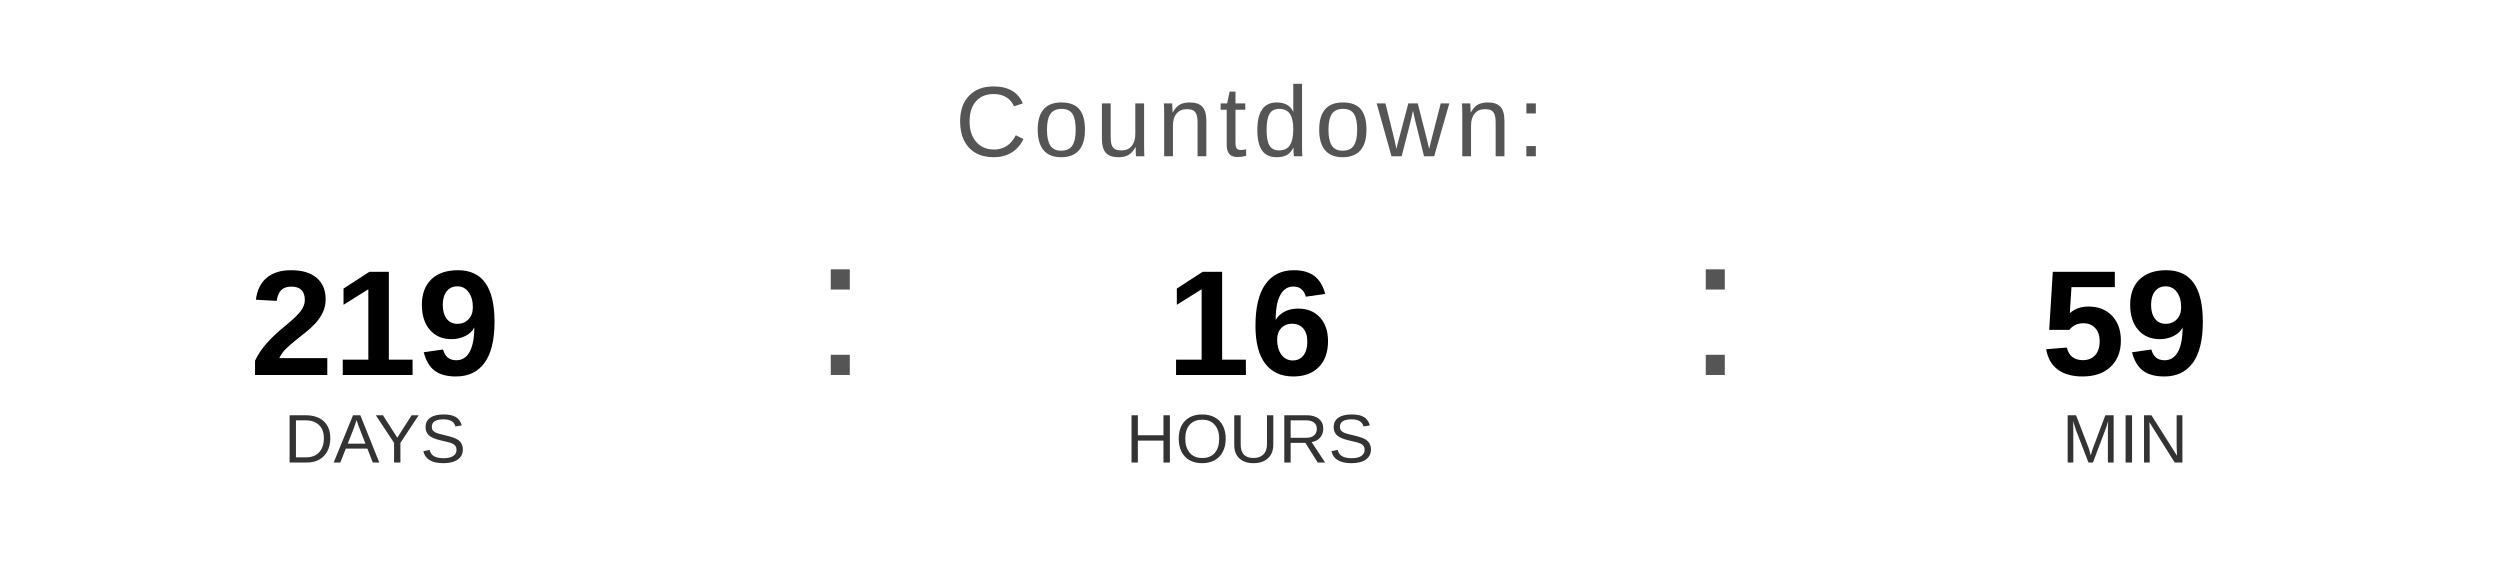
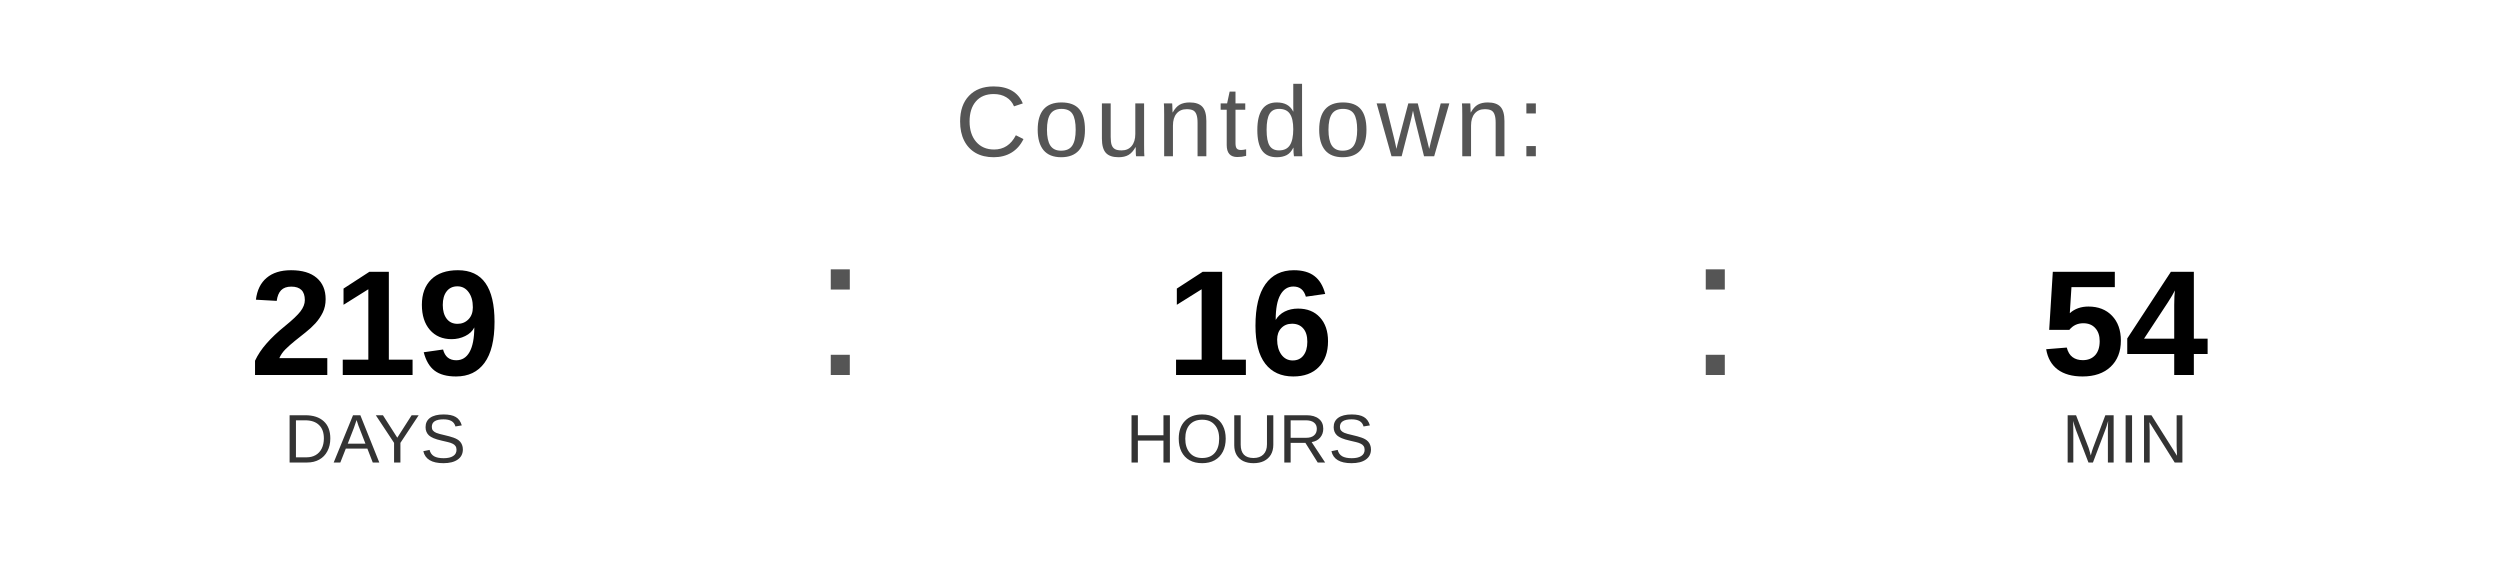
<svg xmlns="http://www.w3.org/2000/svg" width="400" height="90" viewBox="0 0 400 90">
  <text x="200" y="25" font-family="Arial, Helvetica, sans-serif" font-size="16" fill="#555555" text-anchor="middle" letter-spacing="1">
    Countdown:
  </text>
  <text x="60" y="60" font-family="Arial, Helvetica, sans-serif" font-size="24" font-weight="bold" fill="#000000" text-anchor="middle">219</text>
  <text x="60" y="74" font-family="Arial, Helvetica, sans-serif" font-size="11" fill="#333333" text-anchor="middle">DAYS</text>
  <text x="130" y="60" font-family="Arial, sans-serif" font-size="32" fill="#555555">:</text>
  <text x="200" y="60" font-family="Arial, Helvetica, sans-serif" font-size="24" font-weight="bold" fill="#000000" text-anchor="middle">16</text>
  <text x="200" y="74" font-family="Arial, Helvetica, sans-serif" font-size="11" fill="#333333" text-anchor="middle">HOURS</text>
  <text x="270" y="60" font-family="Arial, sans-serif" font-size="32" fill="#555555">:</text>
-   <text x="340" y="60" font-family="Arial, Helvetica, sans-serif" font-size="24" font-weight="bold" fill="#000000" text-anchor="middle">59</text>
+   <text x="340" y="60" font-family="Arial, Helvetica, sans-serif" font-size="24" font-weight="bold" fill="#000000" text-anchor="middle">54</text>
  <text x="340" y="74" font-family="Arial, Helvetica, sans-serif" font-size="11" fill="#333333" text-anchor="middle">MIN</text>
</svg>
